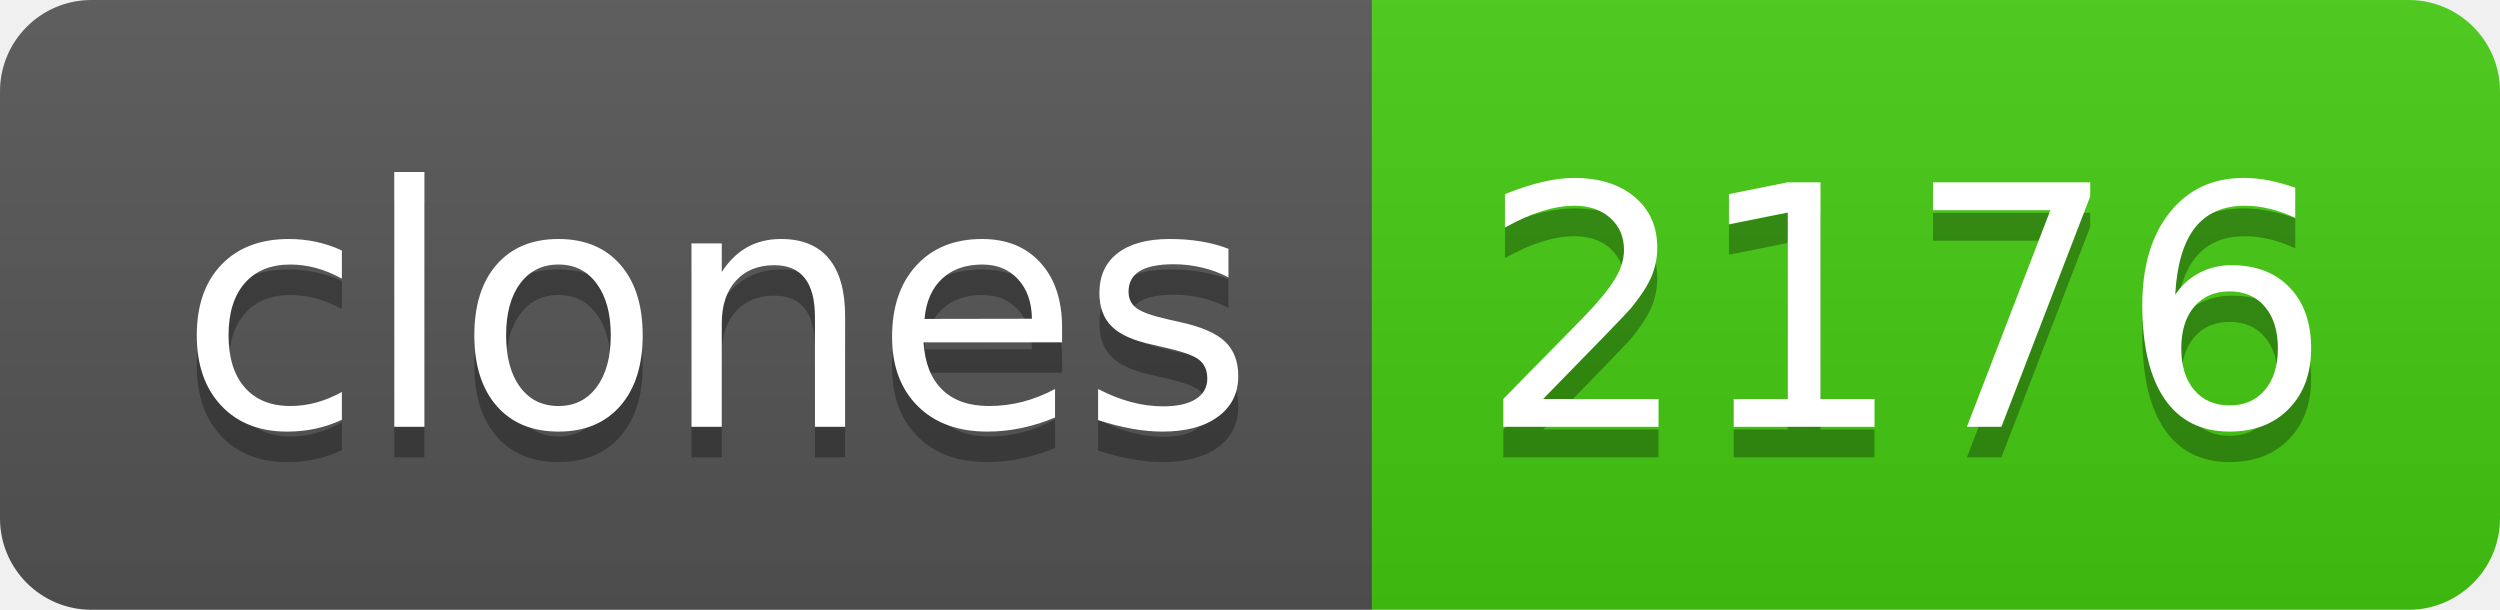
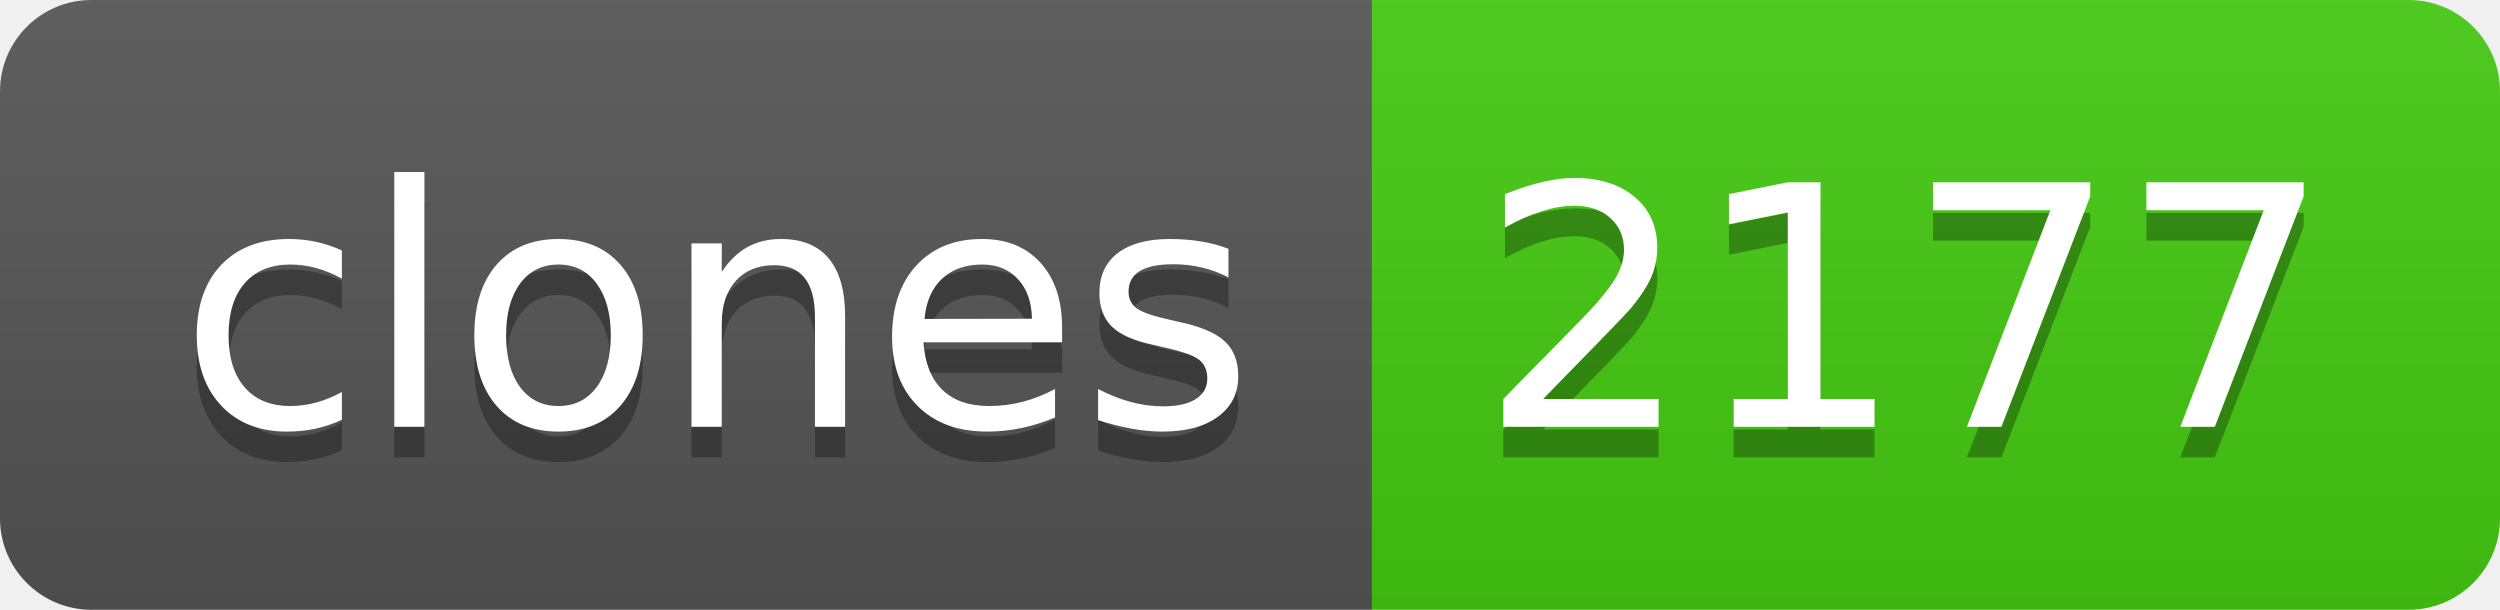
- <svg xmlns="http://www.w3.org/2000/svg" width="82" height="20" role="img" aria-label="clones: 2176">
+ <svg xmlns="http://www.w3.org/2000/svg" width="82" height="20" role="img" aria-label="clones: 2177">
  <linearGradient id="s" x2="0" y2="100%">
    <stop offset="0" stop-color="#bbb" stop-opacity=".1" />
    <stop offset="1" stop-opacity=".1" />
  </linearGradient>
  <clipPath id="r">
    <rect width="82" height="20" rx="3" fill="#fff" />
  </clipPath>
  <g clip-path="url(#r)">
    <rect width="45" height="20" fill="#555" />
    <rect x="45" width="37" height="20" fill="#4c1" />
    <rect width="82" height="20" fill="url(#s)" />
  </g>
  <g fill="#fff" text-anchor="middle" font-family="Verdana,Geneva,DejaVu Sans,sans-serif" text-rendering="geometricPrecision" font-size="110">
    <text aria-hidden="true" x="235" y="150" fill="#010101" fill-opacity=".3" transform="scale(.1)" textLength="350">clones</text>
    <text x="235" y="140" transform="scale(.1)" fill="#fff" textLength="350">clones</text>
-     <text aria-hidden="true" x="625" y="150" fill="#010101" fill-opacity=".3" transform="scale(.1)" textLength="270">2176</text>
-     <text x="625" y="140" transform="scale(.1)" fill="#fff" textLength="270">2176</text>
+     <text aria-hidden="true" x="625" y="150" fill="#010101" fill-opacity=".3" transform="scale(.1)" textLength="270">2177</text>
+     <text x="625" y="140" transform="scale(.1)" fill="#fff" textLength="270">2177</text>
  </g>
</svg>
